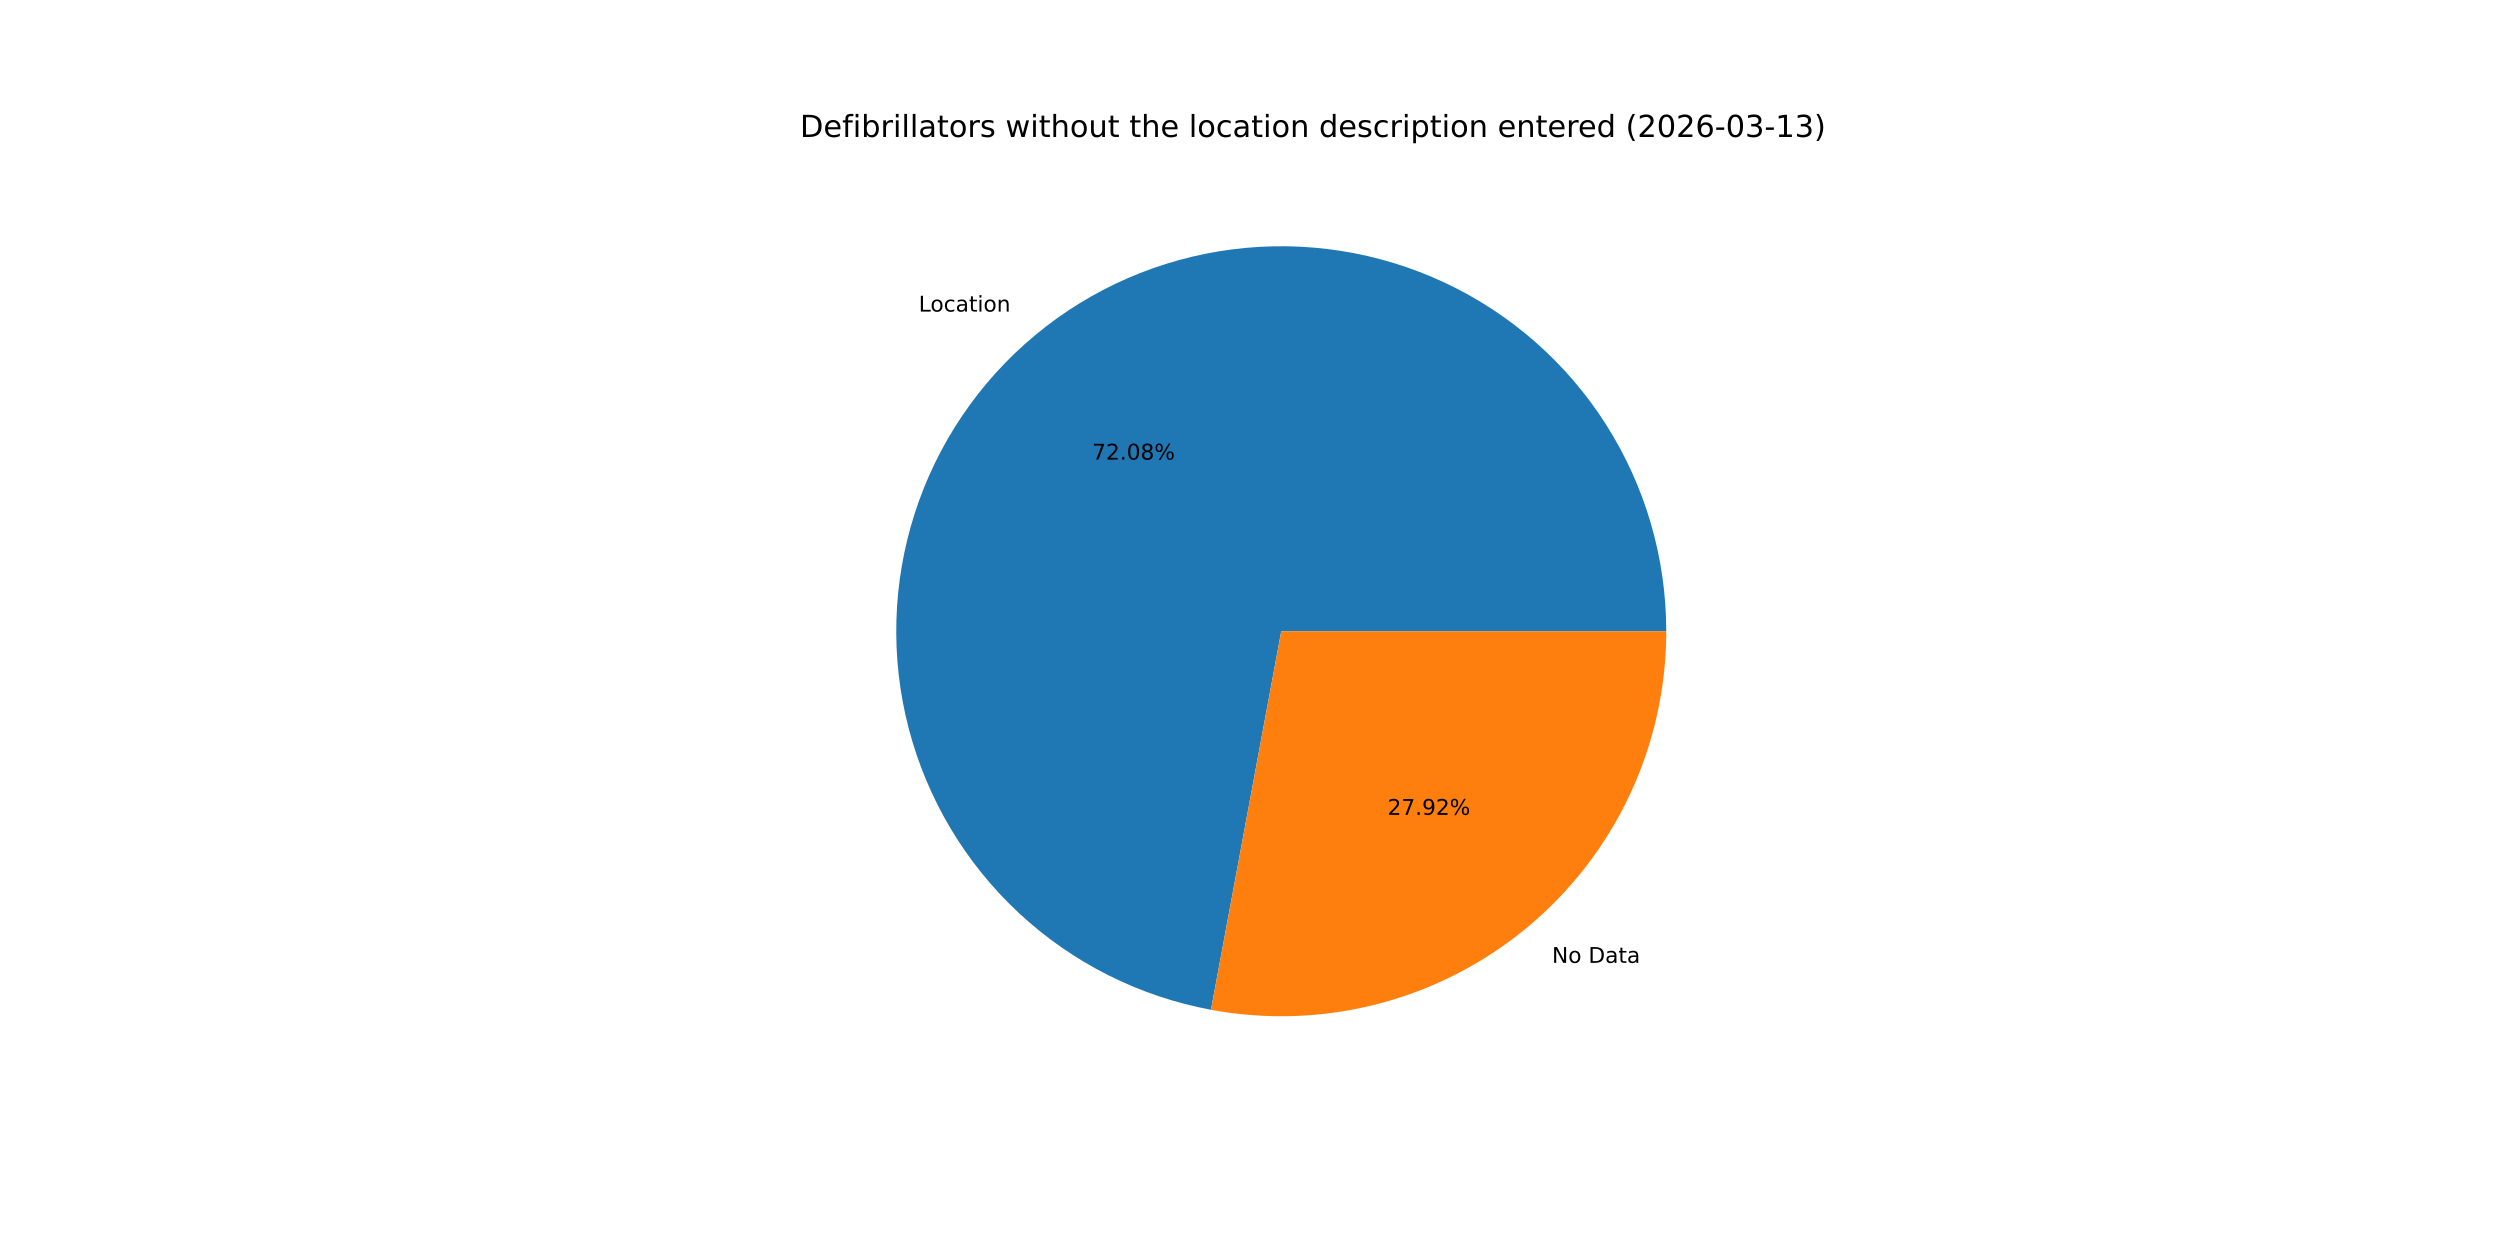
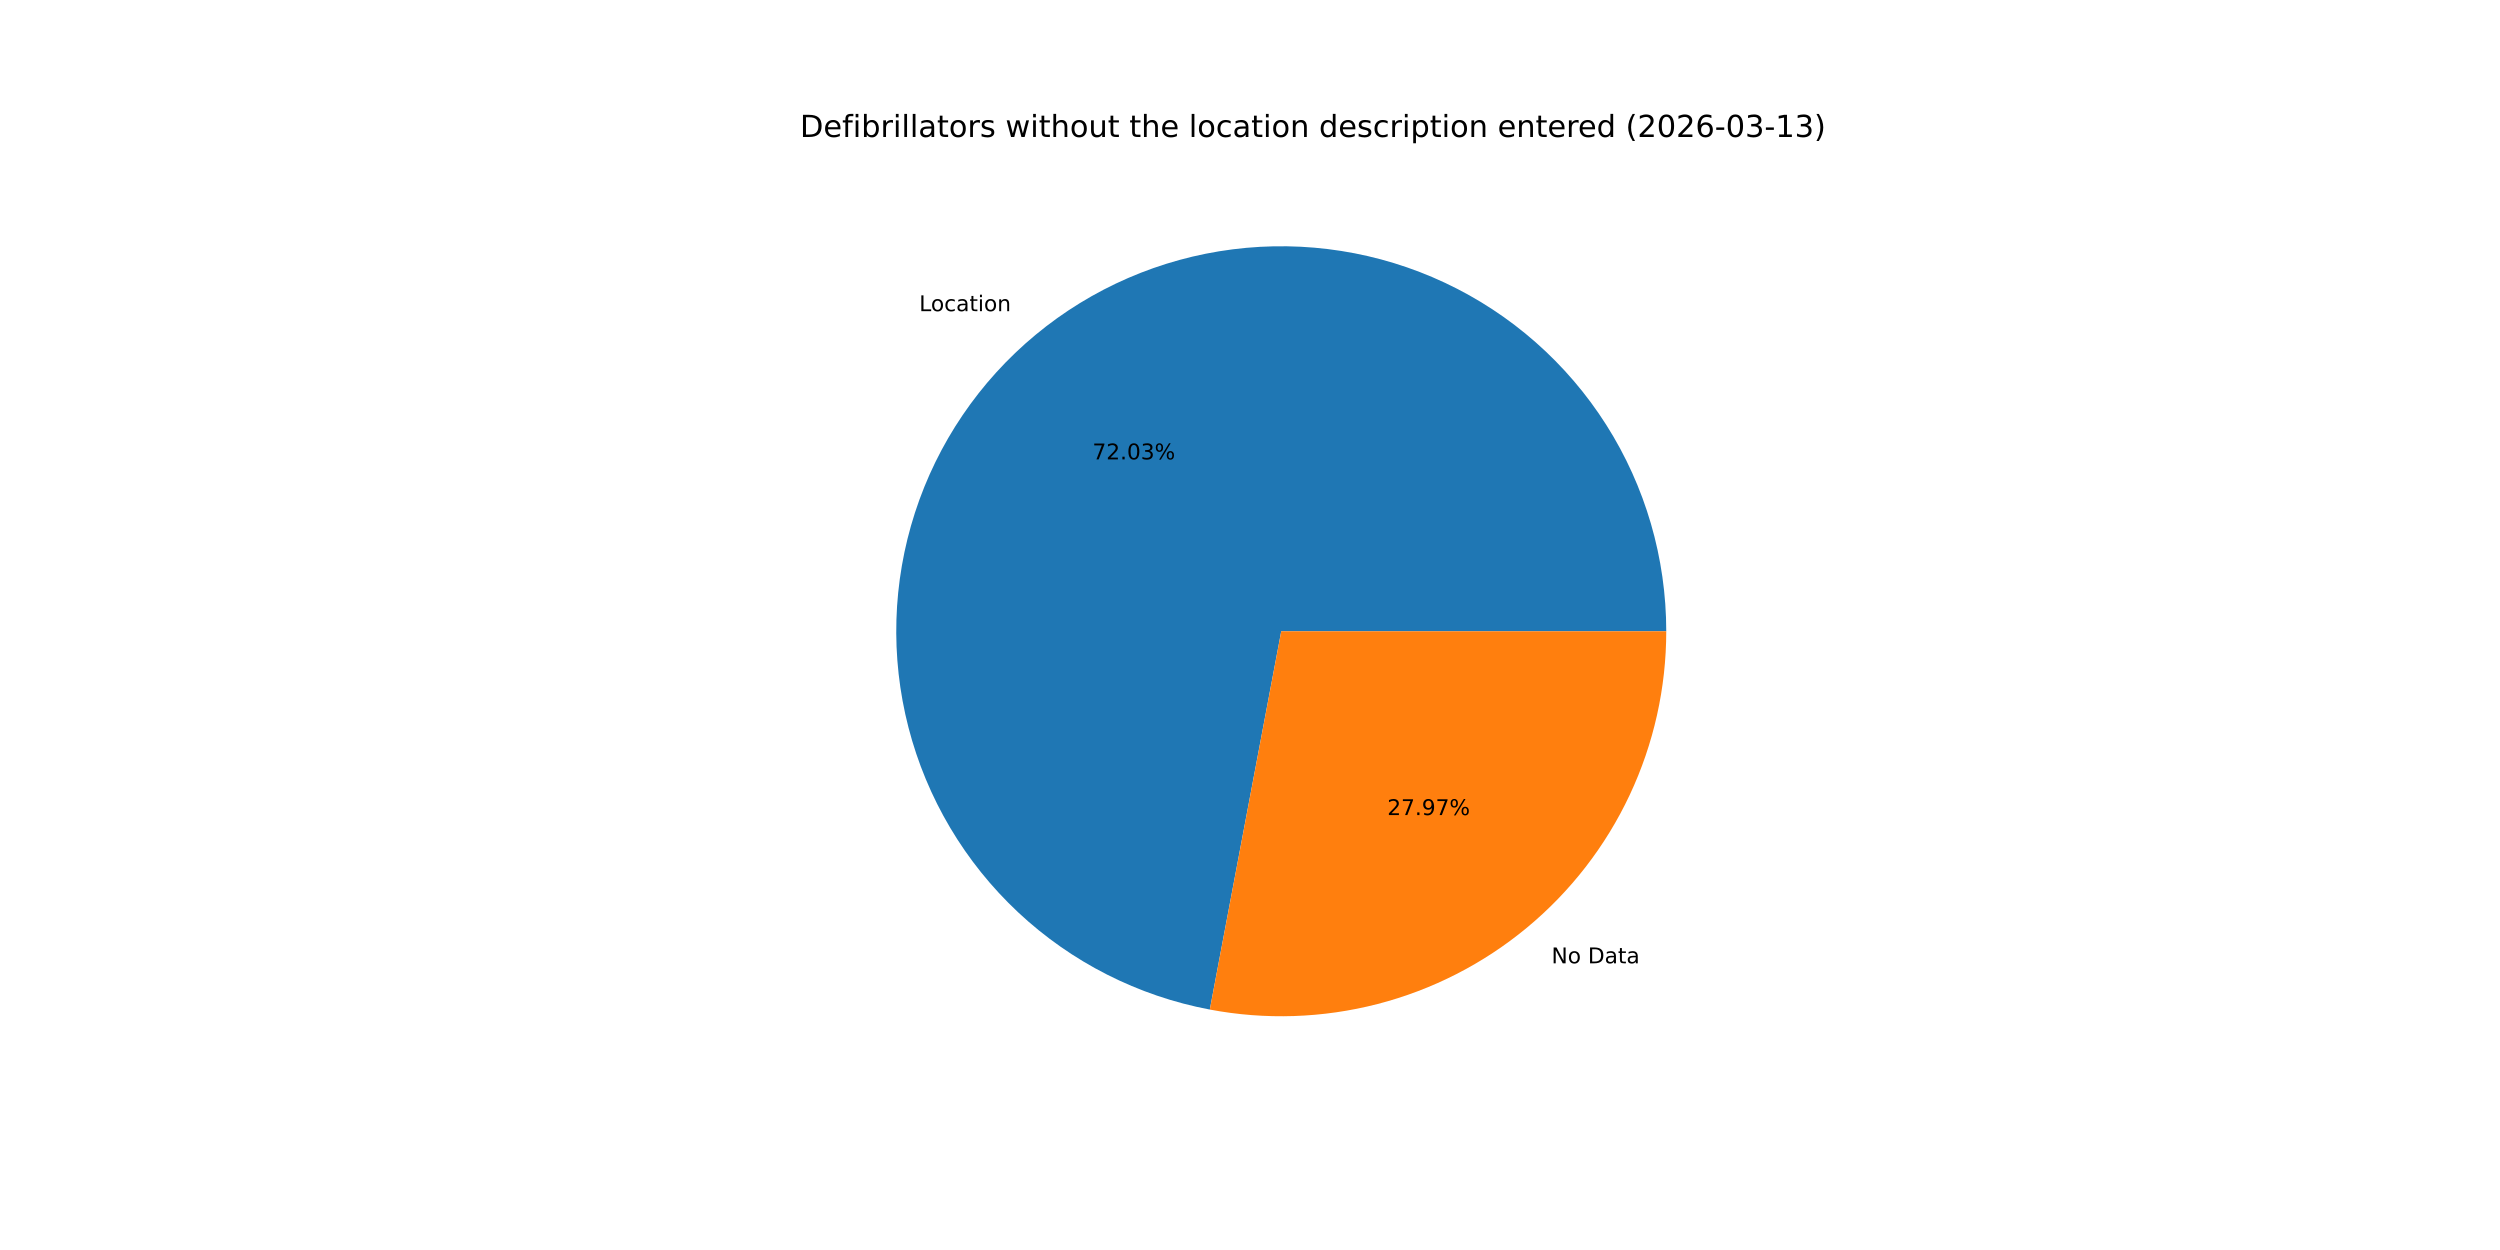
<svg xmlns="http://www.w3.org/2000/svg" xmlns:xlink="http://www.w3.org/1999/xlink" width="1152pt" height="576pt" viewBox="0 0 1152 576" version="1.1">
  <defs>
    <style type="text/css">*{stroke-linejoin: round; stroke-linecap: butt}</style>
  </defs>
  <g id="figure_1">
    <g id="patch_1">
      <path d="M 0 576  L 1152 576  L 1152 0  L 0 0  z " style="fill: #ffffff" />
    </g>
    <g id="axes_1">
      <g id="patch_2">
-         <path d="M 767.808 290.88  C 767.808 257.181 758.206 224.169 740.132 195.728  C 722.057 167.286 696.248 144.574 665.738 130.263  C 635.229 115.953 601.264 110.627 567.839 114.912  C 534.413 119.198 502.891 132.92 476.979 154.465  C 451.066 176.009 431.821 204.497 421.506 236.579  C 411.192 268.661 410.229 303.027 418.73 335.636  C 427.232 368.245 444.851 397.766 469.516 420.729  C 494.181 443.691 524.885 459.157 558.018 465.308  L 590.4 290.88  z " style="fill: #1f77b4" />
+         <path d="M 767.808 290.88  C 767.808 257.204 758.219 224.214 740.168 195.785  C 722.117 167.356 696.339 144.646 665.862 130.321  C 635.384 115.997 601.449 110.642 568.042 114.886  C 534.635 119.131 503.116 132.8 477.189 154.29  C 451.261 175.78 431.98 204.215 421.611 236.254  C 411.242 268.294 410.207 302.633 418.627 335.24  C 427.048 367.846 444.581 397.39 469.167 420.403  C 493.753 443.415 524.391 458.959 557.482 465.207  L 590.4 290.88  z " style="fill: #1f77b4" />
      </g>
      <g id="patch_3">
-         <path d="M 558.018 465.308  C 583.621 470.061 609.958 469.119 635.156 462.55  C 660.354 455.981 683.798 443.943 703.821 427.295  C 723.844 410.648 739.959 389.793 751.017 366.218  C 762.075 342.643 767.808 316.92 767.808 290.88  L 590.4 290.88  z " style="fill: #ff7f0e" />
+         <path d="M 557.482 465.207  C 583.115 470.048 609.502 469.175 634.76 462.653  C 660.017 456.13 683.527 444.116 703.611 427.47  C 723.695 410.823 739.863 389.95 750.959 366.342  C 762.055 342.733 767.808 316.966 767.808 290.88  L 590.4 290.88  z " style="fill: #ff7f0e" />
      </g>
      <g id="matplotlib.axis_1" />
      <g id="matplotlib.axis_2" />
      <g id="text_1">
-         <g transform="translate(423.3395 143.5824) scale(0.1 -0.1)">
+         <g transform="translate(423.5706 143.3905) scale(0.1 -0.1)">
          <defs>
            <path id="DejaVuSans-4c" d="M 628 4666  L 1259 4666  L 1259 531  L 3531 531  L 3531 0  L 628 0  L 628 4666  z " transform="scale(0.015625)" />
            <path id="DejaVuSans-6f" d="M 1959 3097  Q 1497 3097 1228 2736  Q 959 2375 959 1747  Q 959 1119 1226 758  Q 1494 397 1959 397  Q 2419 397 2687 759  Q 2956 1122 2956 1747  Q 2956 2369 2687 2733  Q 2419 3097 1959 3097  z M 1959 3584  Q 2709 3584 3137 3096  Q 3566 2609 3566 1747  Q 3566 888 3137 398  Q 2709 -91 1959 -91  Q 1206 -91 779 398  Q 353 888 353 1747  Q 353 2609 779 3096  Q 1206 3584 1959 3584  z " transform="scale(0.015625)" />
            <path id="DejaVuSans-63" d="M 3122 3366  L 3122 2828  Q 2878 2963 2633 3030  Q 2388 3097 2138 3097  Q 1578 3097 1268 2742  Q 959 2388 959 1747  Q 959 1106 1268 751  Q 1578 397 2138 397  Q 2388 397 2633 464  Q 2878 531 3122 666  L 3122 134  Q 2881 22 2623 -34  Q 2366 -91 2075 -91  Q 1284 -91 818 406  Q 353 903 353 1747  Q 353 2603 823 3093  Q 1294 3584 2113 3584  Q 2378 3584 2631 3529  Q 2884 3475 3122 3366  z " transform="scale(0.015625)" />
            <path id="DejaVuSans-61" d="M 2194 1759  Q 1497 1759 1228 1600  Q 959 1441 959 1056  Q 959 750 1161 570  Q 1363 391 1709 391  Q 2188 391 2477 730  Q 2766 1069 2766 1631  L 2766 1759  L 2194 1759  z M 3341 1997  L 3341 0  L 2766 0  L 2766 531  Q 2569 213 2275 61  Q 1981 -91 1556 -91  Q 1019 -91 701 211  Q 384 513 384 1019  Q 384 1609 779 1909  Q 1175 2209 1959 2209  L 2766 2209  L 2766 2266  Q 2766 2663 2505 2880  Q 2244 3097 1772 3097  Q 1472 3097 1187 3025  Q 903 2953 641 2809  L 641 3341  Q 956 3463 1253 3523  Q 1550 3584 1831 3584  Q 2591 3584 2966 3190  Q 3341 2797 3341 1997  z " transform="scale(0.015625)" />
            <path id="DejaVuSans-74" d="M 1172 4494  L 1172 3500  L 2356 3500  L 2356 3053  L 1172 3053  L 1172 1153  Q 1172 725 1289 603  Q 1406 481 1766 481  L 2356 481  L 2356 0  L 1766 0  Q 1100 0 847 248  Q 594 497 594 1153  L 594 3053  L 172 3053  L 172 3500  L 594 3500  L 594 4494  L 1172 4494  z " transform="scale(0.015625)" />
            <path id="DejaVuSans-69" d="M 603 3500  L 1178 3500  L 1178 0  L 603 0  L 603 3500  z M 603 4863  L 1178 4863  L 1178 4134  L 603 4134  L 603 4863  z " transform="scale(0.015625)" />
            <path id="DejaVuSans-6e" d="M 3513 2113  L 3513 0  L 2938 0  L 2938 2094  Q 2938 2591 2744 2837  Q 2550 3084 2163 3084  Q 1697 3084 1428 2787  Q 1159 2491 1159 1978  L 1159 0  L 581 0  L 581 3500  L 1159 3500  L 1159 2956  Q 1366 3272 1645 3428  Q 1925 3584 2291 3584  Q 2894 3584 3203 3211  Q 3513 2838 3513 2113  z " transform="scale(0.015625)" />
          </defs>
          <use xlink:href="#DejaVuSans-4c" />
          <use xlink:href="#DejaVuSans-6f" x="53.963" />
          <use xlink:href="#DejaVuSans-63" x="115.145" />
          <use xlink:href="#DejaVuSans-61" x="170.125" />
          <use xlink:href="#DejaVuSans-74" x="231.404" />
          <use xlink:href="#DejaVuSans-69" x="270.613" />
          <use xlink:href="#DejaVuSans-6f" x="298.396" />
          <use xlink:href="#DejaVuSans-6e" x="359.578" />
        </g>
      </g>
      <g id="text_2">
-         <g transform="translate(503.2823 211.7901) scale(0.1 -0.1)">
+         <g transform="translate(503.4083 211.6855) scale(0.1 -0.1)">
          <defs>
            <path id="DejaVuSans-37" d="M 525 4666  L 3525 4666  L 3525 4397  L 1831 0  L 1172 0  L 2766 4134  L 525 4134  L 525 4666  z " transform="scale(0.015625)" />
            <path id="DejaVuSans-32" d="M 1228 531  L 3431 531  L 3431 0  L 469 0  L 469 531  Q 828 903 1448 1529  Q 2069 2156 2228 2338  Q 2531 2678 2651 2914  Q 2772 3150 2772 3378  Q 2772 3750 2511 3984  Q 2250 4219 1831 4219  Q 1534 4219 1204 4116  Q 875 4013 500 3803  L 500 4441  Q 881 4594 1212 4672  Q 1544 4750 1819 4750  Q 2544 4750 2975 4387  Q 3406 4025 3406 3419  Q 3406 3131 3298 2873  Q 3191 2616 2906 2266  Q 2828 2175 2409 1742  Q 1991 1309 1228 531  z " transform="scale(0.015625)" />
            <path id="DejaVuSans-2e" d="M 684 794  L 1344 794  L 1344 0  L 684 0  L 684 794  z " transform="scale(0.015625)" />
            <path id="DejaVuSans-30" d="M 2034 4250  Q 1547 4250 1301 3770  Q 1056 3291 1056 2328  Q 1056 1369 1301 889  Q 1547 409 2034 409  Q 2525 409 2770 889  Q 3016 1369 3016 2328  Q 3016 3291 2770 3770  Q 2525 4250 2034 4250  z M 2034 4750  Q 2819 4750 3233 4129  Q 3647 3509 3647 2328  Q 3647 1150 3233 529  Q 2819 -91 2034 -91  Q 1250 -91 836 529  Q 422 1150 422 2328  Q 422 3509 836 4129  Q 1250 4750 2034 4750  z " transform="scale(0.015625)" />
-             <path id="DejaVuSans-38" d="M 2034 2216  Q 1584 2216 1326 1975  Q 1069 1734 1069 1313  Q 1069 891 1326 650  Q 1584 409 2034 409  Q 2484 409 2743 651  Q 3003 894 3003 1313  Q 3003 1734 2745 1975  Q 2488 2216 2034 2216  z M 1403 2484  Q 997 2584 770 2862  Q 544 3141 544 3541  Q 544 4100 942 4425  Q 1341 4750 2034 4750  Q 2731 4750 3128 4425  Q 3525 4100 3525 3541  Q 3525 3141 3298 2862  Q 3072 2584 2669 2484  Q 3125 2378 3379 2068  Q 3634 1759 3634 1313  Q 3634 634 3220 271  Q 2806 -91 2034 -91  Q 1263 -91 848 271  Q 434 634 434 1313  Q 434 1759 690 2068  Q 947 2378 1403 2484  z M 1172 3481  Q 1172 3119 1398 2916  Q 1625 2713 2034 2713  Q 2441 2713 2670 2916  Q 2900 3119 2900 3481  Q 2900 3844 2670 4047  Q 2441 4250 2034 4250  Q 1625 4250 1398 4047  Q 1172 3844 1172 3481  z " transform="scale(0.015625)" />
+             <path id="DejaVuSans-33" d="M 2597 2516  Q 3050 2419 3304 2112  Q 3559 1806 3559 1356  Q 3559 666 3084 287  Q 2609 -91 1734 -91  Q 1441 -91 1130 -33  Q 819 25 488 141  L 488 750  Q 750 597 1062 519  Q 1375 441 1716 441  Q 2309 441 2620 675  Q 2931 909 2931 1356  Q 2931 1769 2642 2001  Q 2353 2234 1838 2234  L 1294 2234  L 1294 2753  L 1863 2753  Q 2328 2753 2575 2939  Q 2822 3125 2822 3475  Q 2822 3834 2567 4026  Q 2313 4219 1838 4219  Q 1578 4219 1281 4162  Q 984 4106 628 3988  L 628 4550  Q 988 4650 1302 4700  Q 1616 4750 1894 4750  Q 2613 4750 3031 4423  Q 3450 4097 3450 3541  Q 3450 3153 3228 2886  Q 3006 2619 2597 2516  z " transform="scale(0.015625)" />
            <path id="DejaVuSans-25" d="M 4653 2053  Q 4381 2053 4226 1822  Q 4072 1591 4072 1178  Q 4072 772 4226 539  Q 4381 306 4653 306  Q 4919 306 5073 539  Q 5228 772 5228 1178  Q 5228 1588 5073 1820  Q 4919 2053 4653 2053  z M 4653 2450  Q 5147 2450 5437 2106  Q 5728 1763 5728 1178  Q 5728 594 5436 251  Q 5144 -91 4653 -91  Q 4153 -91 3862 251  Q 3572 594 3572 1178  Q 3572 1766 3864 2108  Q 4156 2450 4653 2450  z M 1428 4353  Q 1159 4353 1004 4120  Q 850 3888 850 3481  Q 850 3069 1003 2837  Q 1156 2606 1428 2606  Q 1700 2606 1854 2837  Q 2009 3069 2009 3481  Q 2009 3884 1853 4118  Q 1697 4353 1428 4353  z M 4250 4750  L 4750 4750  L 1831 -91  L 1331 -91  L 4250 4750  z M 1428 4750  Q 1922 4750 2215 4408  Q 2509 4066 2509 3481  Q 2509 2891 2217 2550  Q 1925 2209 1428 2209  Q 931 2209 642 2551  Q 353 2894 353 3481  Q 353 4063 643 4406  Q 934 4750 1428 4750  z " transform="scale(0.015625)" />
          </defs>
          <use xlink:href="#DejaVuSans-37" />
          <use xlink:href="#DejaVuSans-32" x="63.623" />
          <use xlink:href="#DejaVuSans-2e" x="127.246" />
          <use xlink:href="#DejaVuSans-30" x="159.033" />
-           <use xlink:href="#DejaVuSans-38" x="222.656" />
+           <use xlink:href="#DejaVuSans-33" x="222.656" />
          <use xlink:href="#DejaVuSans-25" x="286.279" />
        </g>
      </g>
      <g id="text_3">
-         <g transform="translate(715.1636 443.6964) scale(0.1 -0.1)">
+         <g transform="translate(714.9325 443.8882) scale(0.1 -0.1)">
          <defs>
            <path id="DejaVuSans-4e" d="M 628 4666  L 1478 4666  L 3547 763  L 3547 4666  L 4159 4666  L 4159 0  L 3309 0  L 1241 3903  L 1241 0  L 628 0  L 628 4666  z " transform="scale(0.015625)" />
            <path id="DejaVuSans-20" transform="scale(0.015625)" />
            <path id="DejaVuSans-44" d="M 1259 4147  L 1259 519  L 2022 519  Q 2988 519 3436 956  Q 3884 1394 3884 2338  Q 3884 3275 3436 3711  Q 2988 4147 2022 4147  L 1259 4147  z M 628 4666  L 1925 4666  Q 3281 4666 3915 4102  Q 4550 3538 4550 2338  Q 4550 1131 3912 565  Q 3275 0 1925 0  L 628 0  L 628 4666  z " transform="scale(0.015625)" />
          </defs>
          <use xlink:href="#DejaVuSans-4e" />
          <use xlink:href="#DejaVuSans-6f" x="74.805" />
          <use xlink:href="#DejaVuSans-20" x="135.986" />
          <use xlink:href="#DejaVuSans-44" x="167.773" />
          <use xlink:href="#DejaVuSans-61" x="244.775" />
          <use xlink:href="#DejaVuSans-74" x="306.055" />
          <use xlink:href="#DejaVuSans-61" x="345.264" />
        </g>
      </g>
      <g id="text_4">
-         <g transform="translate(639.388 375.4886) scale(0.1 -0.1)">
+         <g transform="translate(639.262 375.5933) scale(0.1 -0.1)">
          <defs>
            <path id="DejaVuSans-39" d="M 703 97  L 703 672  Q 941 559 1184 500  Q 1428 441 1663 441  Q 2288 441 2617 861  Q 2947 1281 2994 2138  Q 2813 1869 2534 1725  Q 2256 1581 1919 1581  Q 1219 1581 811 2004  Q 403 2428 403 3163  Q 403 3881 828 4315  Q 1253 4750 1959 4750  Q 2769 4750 3195 4129  Q 3622 3509 3622 2328  Q 3622 1225 3098 567  Q 2575 -91 1691 -91  Q 1453 -91 1209 -44  Q 966 3 703 97  z M 1959 2075  Q 2384 2075 2632 2365  Q 2881 2656 2881 3163  Q 2881 3666 2632 3958  Q 2384 4250 1959 4250  Q 1534 4250 1286 3958  Q 1038 3666 1038 3163  Q 1038 2656 1286 2365  Q 1534 2075 1959 2075  z " transform="scale(0.015625)" />
          </defs>
          <use xlink:href="#DejaVuSans-32" />
          <use xlink:href="#DejaVuSans-37" x="63.623" />
          <use xlink:href="#DejaVuSans-2e" x="127.246" />
          <use xlink:href="#DejaVuSans-39" x="159.033" />
-           <use xlink:href="#DejaVuSans-32" x="222.656" />
+           <use xlink:href="#DejaVuSans-37" x="222.656" />
          <use xlink:href="#DejaVuSans-25" x="286.279" />
        </g>
      </g>
      <g id="text_5">
        <g transform="translate(368.64 63.12) scale(0.14 -0.14)">
          <defs>
            <path id="DejaVuSans-65" d="M 3597 1894  L 3597 1613  L 953 1613  Q 991 1019 1311 708  Q 1631 397 2203 397  Q 2534 397 2845 478  Q 3156 559 3463 722  L 3463 178  Q 3153 47 2828 -22  Q 2503 -91 2169 -91  Q 1331 -91 842 396  Q 353 884 353 1716  Q 353 2575 817 3079  Q 1281 3584 2069 3584  Q 2775 3584 3186 3129  Q 3597 2675 3597 1894  z M 3022 2063  Q 3016 2534 2758 2815  Q 2500 3097 2075 3097  Q 1594 3097 1305 2825  Q 1016 2553 972 2059  L 3022 2063  z " transform="scale(0.015625)" />
            <path id="DejaVuSans-66" d="M 2375 4863  L 2375 4384  L 1825 4384  Q 1516 4384 1395 4259  Q 1275 4134 1275 3809  L 1275 3500  L 2222 3500  L 2222 3053  L 1275 3053  L 1275 0  L 697 0  L 697 3053  L 147 3053  L 147 3500  L 697 3500  L 697 3744  Q 697 4328 969 4595  Q 1241 4863 1831 4863  L 2375 4863  z " transform="scale(0.015625)" />
            <path id="DejaVuSans-62" d="M 3116 1747  Q 3116 2381 2855 2742  Q 2594 3103 2138 3103  Q 1681 3103 1420 2742  Q 1159 2381 1159 1747  Q 1159 1113 1420 752  Q 1681 391 2138 391  Q 2594 391 2855 752  Q 3116 1113 3116 1747  z M 1159 2969  Q 1341 3281 1617 3432  Q 1894 3584 2278 3584  Q 2916 3584 3314 3078  Q 3713 2572 3713 1747  Q 3713 922 3314 415  Q 2916 -91 2278 -91  Q 1894 -91 1617 61  Q 1341 213 1159 525  L 1159 0  L 581 0  L 581 4863  L 1159 4863  L 1159 2969  z " transform="scale(0.015625)" />
            <path id="DejaVuSans-72" d="M 2631 2963  Q 2534 3019 2420 3045  Q 2306 3072 2169 3072  Q 1681 3072 1420 2755  Q 1159 2438 1159 1844  L 1159 0  L 581 0  L 581 3500  L 1159 3500  L 1159 2956  Q 1341 3275 1631 3429  Q 1922 3584 2338 3584  Q 2397 3584 2469 3576  Q 2541 3569 2628 3553  L 2631 2963  z " transform="scale(0.015625)" />
            <path id="DejaVuSans-6c" d="M 603 4863  L 1178 4863  L 1178 0  L 603 0  L 603 4863  z " transform="scale(0.015625)" />
            <path id="DejaVuSans-73" d="M 2834 3397  L 2834 2853  Q 2591 2978 2328 3040  Q 2066 3103 1784 3103  Q 1356 3103 1142 2972  Q 928 2841 928 2578  Q 928 2378 1081 2264  Q 1234 2150 1697 2047  L 1894 2003  Q 2506 1872 2764 1633  Q 3022 1394 3022 966  Q 3022 478 2636 193  Q 2250 -91 1575 -91  Q 1294 -91 989 -36  Q 684 19 347 128  L 347 722  Q 666 556 975 473  Q 1284 391 1588 391  Q 1994 391 2212 530  Q 2431 669 2431 922  Q 2431 1156 2273 1281  Q 2116 1406 1581 1522  L 1381 1569  Q 847 1681 609 1914  Q 372 2147 372 2553  Q 372 3047 722 3315  Q 1072 3584 1716 3584  Q 2034 3584 2315 3537  Q 2597 3491 2834 3397  z " transform="scale(0.015625)" />
            <path id="DejaVuSans-77" d="M 269 3500  L 844 3500  L 1563 769  L 2278 3500  L 2956 3500  L 3675 769  L 4391 3500  L 4966 3500  L 4050 0  L 3372 0  L 2619 2869  L 1863 0  L 1184 0  L 269 3500  z " transform="scale(0.015625)" />
            <path id="DejaVuSans-68" d="M 3513 2113  L 3513 0  L 2938 0  L 2938 2094  Q 2938 2591 2744 2837  Q 2550 3084 2163 3084  Q 1697 3084 1428 2787  Q 1159 2491 1159 1978  L 1159 0  L 581 0  L 581 4863  L 1159 4863  L 1159 2956  Q 1366 3272 1645 3428  Q 1925 3584 2291 3584  Q 2894 3584 3203 3211  Q 3513 2838 3513 2113  z " transform="scale(0.015625)" />
            <path id="DejaVuSans-75" d="M 544 1381  L 544 3500  L 1119 3500  L 1119 1403  Q 1119 906 1312 657  Q 1506 409 1894 409  Q 2359 409 2629 706  Q 2900 1003 2900 1516  L 2900 3500  L 3475 3500  L 3475 0  L 2900 0  L 2900 538  Q 2691 219 2414 64  Q 2138 -91 1772 -91  Q 1169 -91 856 284  Q 544 659 544 1381  z M 1991 3584  L 1991 3584  z " transform="scale(0.015625)" />
            <path id="DejaVuSans-64" d="M 2906 2969  L 2906 4863  L 3481 4863  L 3481 0  L 2906 0  L 2906 525  Q 2725 213 2448 61  Q 2172 -91 1784 -91  Q 1150 -91 751 415  Q 353 922 353 1747  Q 353 2572 751 3078  Q 1150 3584 1784 3584  Q 2172 3584 2448 3432  Q 2725 3281 2906 2969  z M 947 1747  Q 947 1113 1208 752  Q 1469 391 1925 391  Q 2381 391 2643 752  Q 2906 1113 2906 1747  Q 2906 2381 2643 2742  Q 2381 3103 1925 3103  Q 1469 3103 1208 2742  Q 947 2381 947 1747  z " transform="scale(0.015625)" />
            <path id="DejaVuSans-70" d="M 1159 525  L 1159 -1331  L 581 -1331  L 581 3500  L 1159 3500  L 1159 2969  Q 1341 3281 1617 3432  Q 1894 3584 2278 3584  Q 2916 3584 3314 3078  Q 3713 2572 3713 1747  Q 3713 922 3314 415  Q 2916 -91 2278 -91  Q 1894 -91 1617 61  Q 1341 213 1159 525  z M 3116 1747  Q 3116 2381 2855 2742  Q 2594 3103 2138 3103  Q 1681 3103 1420 2742  Q 1159 2381 1159 1747  Q 1159 1113 1420 752  Q 1681 391 2138 391  Q 2594 391 2855 752  Q 3116 1113 3116 1747  z " transform="scale(0.015625)" />
            <path id="DejaVuSans-28" d="M 1984 4856  Q 1566 4138 1362 3434  Q 1159 2731 1159 2009  Q 1159 1288 1364 580  Q 1569 -128 1984 -844  L 1484 -844  Q 1016 -109 783 600  Q 550 1309 550 2009  Q 550 2706 781 3412  Q 1013 4119 1484 4856  L 1984 4856  z " transform="scale(0.015625)" />
            <path id="DejaVuSans-36" d="M 2113 2584  Q 1688 2584 1439 2293  Q 1191 2003 1191 1497  Q 1191 994 1439 701  Q 1688 409 2113 409  Q 2538 409 2786 701  Q 3034 994 3034 1497  Q 3034 2003 2786 2293  Q 2538 2584 2113 2584  z M 3366 4563  L 3366 3988  Q 3128 4100 2886 4159  Q 2644 4219 2406 4219  Q 1781 4219 1451 3797  Q 1122 3375 1075 2522  Q 1259 2794 1537 2939  Q 1816 3084 2150 3084  Q 2853 3084 3261 2657  Q 3669 2231 3669 1497  Q 3669 778 3244 343  Q 2819 -91 2113 -91  Q 1303 -91 875 529  Q 447 1150 447 2328  Q 447 3434 972 4092  Q 1497 4750 2381 4750  Q 2619 4750 2861 4703  Q 3103 4656 3366 4563  z " transform="scale(0.015625)" />
            <path id="DejaVuSans-2d" d="M 313 2009  L 1997 2009  L 1997 1497  L 313 1497  L 313 2009  z " transform="scale(0.015625)" />
-             <path id="DejaVuSans-33" d="M 2597 2516  Q 3050 2419 3304 2112  Q 3559 1806 3559 1356  Q 3559 666 3084 287  Q 2609 -91 1734 -91  Q 1441 -91 1130 -33  Q 819 25 488 141  L 488 750  Q 750 597 1062 519  Q 1375 441 1716 441  Q 2309 441 2620 675  Q 2931 909 2931 1356  Q 2931 1769 2642 2001  Q 2353 2234 1838 2234  L 1294 2234  L 1294 2753  L 1863 2753  Q 2328 2753 2575 2939  Q 2822 3125 2822 3475  Q 2822 3834 2567 4026  Q 2313 4219 1838 4219  Q 1578 4219 1281 4162  Q 984 4106 628 3988  L 628 4550  Q 988 4650 1302 4700  Q 1616 4750 1894 4750  Q 2613 4750 3031 4423  Q 3450 4097 3450 3541  Q 3450 3153 3228 2886  Q 3006 2619 2597 2516  z " transform="scale(0.015625)" />
            <path id="DejaVuSans-31" d="M 794 531  L 1825 531  L 1825 4091  L 703 3866  L 703 4441  L 1819 4666  L 2450 4666  L 2450 531  L 3481 531  L 3481 0  L 794 0  L 794 531  z " transform="scale(0.015625)" />
            <path id="DejaVuSans-29" d="M 513 4856  L 1013 4856  Q 1481 4119 1714 3412  Q 1947 2706 1947 2009  Q 1947 1309 1714 600  Q 1481 -109 1013 -844  L 513 -844  Q 928 -128 1133 580  Q 1338 1288 1338 2009  Q 1338 2731 1133 3434  Q 928 4138 513 4856  z " transform="scale(0.015625)" />
          </defs>
          <use xlink:href="#DejaVuSans-44" />
          <use xlink:href="#DejaVuSans-65" x="77.002" />
          <use xlink:href="#DejaVuSans-66" x="138.525" />
          <use xlink:href="#DejaVuSans-69" x="173.73" />
          <use xlink:href="#DejaVuSans-62" x="201.514" />
          <use xlink:href="#DejaVuSans-72" x="264.99" />
          <use xlink:href="#DejaVuSans-69" x="306.104" />
          <use xlink:href="#DejaVuSans-6c" x="333.887" />
          <use xlink:href="#DejaVuSans-6c" x="361.67" />
          <use xlink:href="#DejaVuSans-61" x="389.453" />
          <use xlink:href="#DejaVuSans-74" x="450.732" />
          <use xlink:href="#DejaVuSans-6f" x="489.941" />
          <use xlink:href="#DejaVuSans-72" x="551.123" />
          <use xlink:href="#DejaVuSans-73" x="592.236" />
          <use xlink:href="#DejaVuSans-20" x="644.336" />
          <use xlink:href="#DejaVuSans-77" x="676.123" />
          <use xlink:href="#DejaVuSans-69" x="757.91" />
          <use xlink:href="#DejaVuSans-74" x="785.693" />
          <use xlink:href="#DejaVuSans-68" x="824.902" />
          <use xlink:href="#DejaVuSans-6f" x="888.281" />
          <use xlink:href="#DejaVuSans-75" x="949.463" />
          <use xlink:href="#DejaVuSans-74" x="1012.842" />
          <use xlink:href="#DejaVuSans-20" x="1052.051" />
          <use xlink:href="#DejaVuSans-74" x="1083.838" />
          <use xlink:href="#DejaVuSans-68" x="1123.047" />
          <use xlink:href="#DejaVuSans-65" x="1186.426" />
          <use xlink:href="#DejaVuSans-20" x="1247.949" />
          <use xlink:href="#DejaVuSans-6c" x="1279.736" />
          <use xlink:href="#DejaVuSans-6f" x="1307.52" />
          <use xlink:href="#DejaVuSans-63" x="1368.701" />
          <use xlink:href="#DejaVuSans-61" x="1423.682" />
          <use xlink:href="#DejaVuSans-74" x="1484.961" />
          <use xlink:href="#DejaVuSans-69" x="1524.17" />
          <use xlink:href="#DejaVuSans-6f" x="1551.953" />
          <use xlink:href="#DejaVuSans-6e" x="1613.135" />
          <use xlink:href="#DejaVuSans-20" x="1676.514" />
          <use xlink:href="#DejaVuSans-64" x="1708.301" />
          <use xlink:href="#DejaVuSans-65" x="1771.777" />
          <use xlink:href="#DejaVuSans-73" x="1833.301" />
          <use xlink:href="#DejaVuSans-63" x="1885.4" />
          <use xlink:href="#DejaVuSans-72" x="1940.381" />
          <use xlink:href="#DejaVuSans-69" x="1981.494" />
          <use xlink:href="#DejaVuSans-70" x="2009.277" />
          <use xlink:href="#DejaVuSans-74" x="2072.754" />
          <use xlink:href="#DejaVuSans-69" x="2111.963" />
          <use xlink:href="#DejaVuSans-6f" x="2139.746" />
          <use xlink:href="#DejaVuSans-6e" x="2200.928" />
          <use xlink:href="#DejaVuSans-20" x="2264.307" />
          <use xlink:href="#DejaVuSans-65" x="2296.094" />
          <use xlink:href="#DejaVuSans-6e" x="2357.617" />
          <use xlink:href="#DejaVuSans-74" x="2420.996" />
          <use xlink:href="#DejaVuSans-65" x="2460.205" />
          <use xlink:href="#DejaVuSans-72" x="2521.729" />
          <use xlink:href="#DejaVuSans-65" x="2560.592" />
          <use xlink:href="#DejaVuSans-64" x="2622.115" />
          <use xlink:href="#DejaVuSans-20" x="2685.592" />
          <use xlink:href="#DejaVuSans-28" x="2717.379" />
          <use xlink:href="#DejaVuSans-32" x="2756.393" />
          <use xlink:href="#DejaVuSans-30" x="2820.016" />
          <use xlink:href="#DejaVuSans-32" x="2883.639" />
          <use xlink:href="#DejaVuSans-36" x="2947.262" />
          <use xlink:href="#DejaVuSans-2d" x="3010.885" />
          <use xlink:href="#DejaVuSans-30" x="3046.969" />
          <use xlink:href="#DejaVuSans-33" x="3110.592" />
          <use xlink:href="#DejaVuSans-2d" x="3174.215" />
          <use xlink:href="#DejaVuSans-31" x="3210.299" />
          <use xlink:href="#DejaVuSans-33" x="3273.922" />
          <use xlink:href="#DejaVuSans-29" x="3337.545" />
        </g>
      </g>
    </g>
  </g>
</svg>
